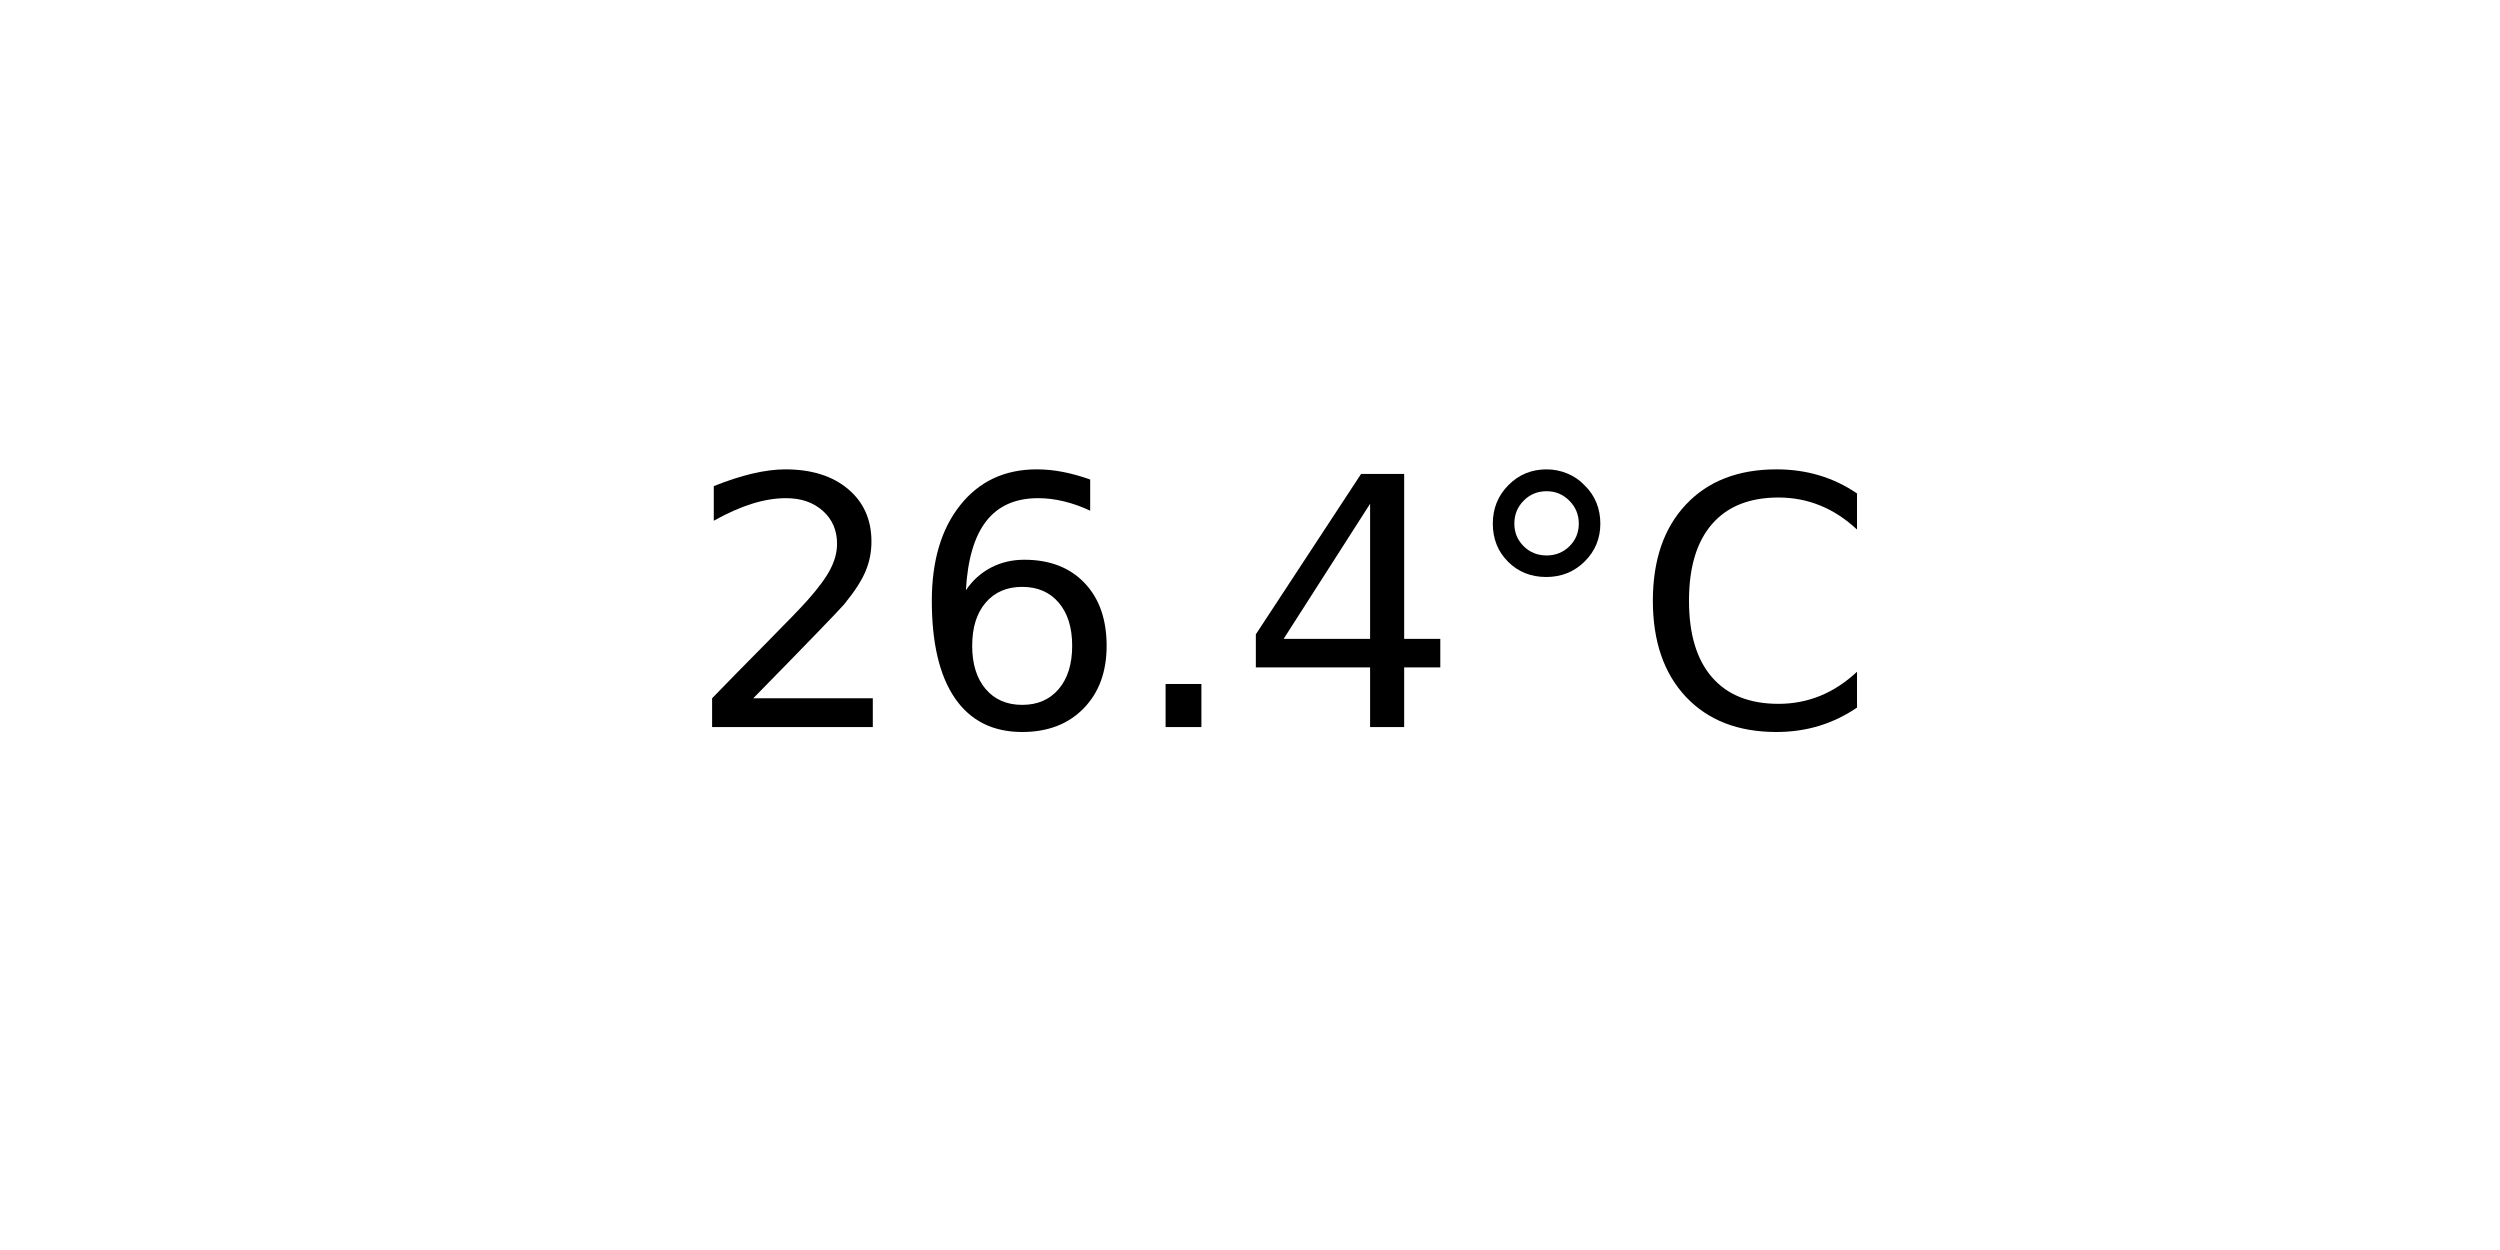
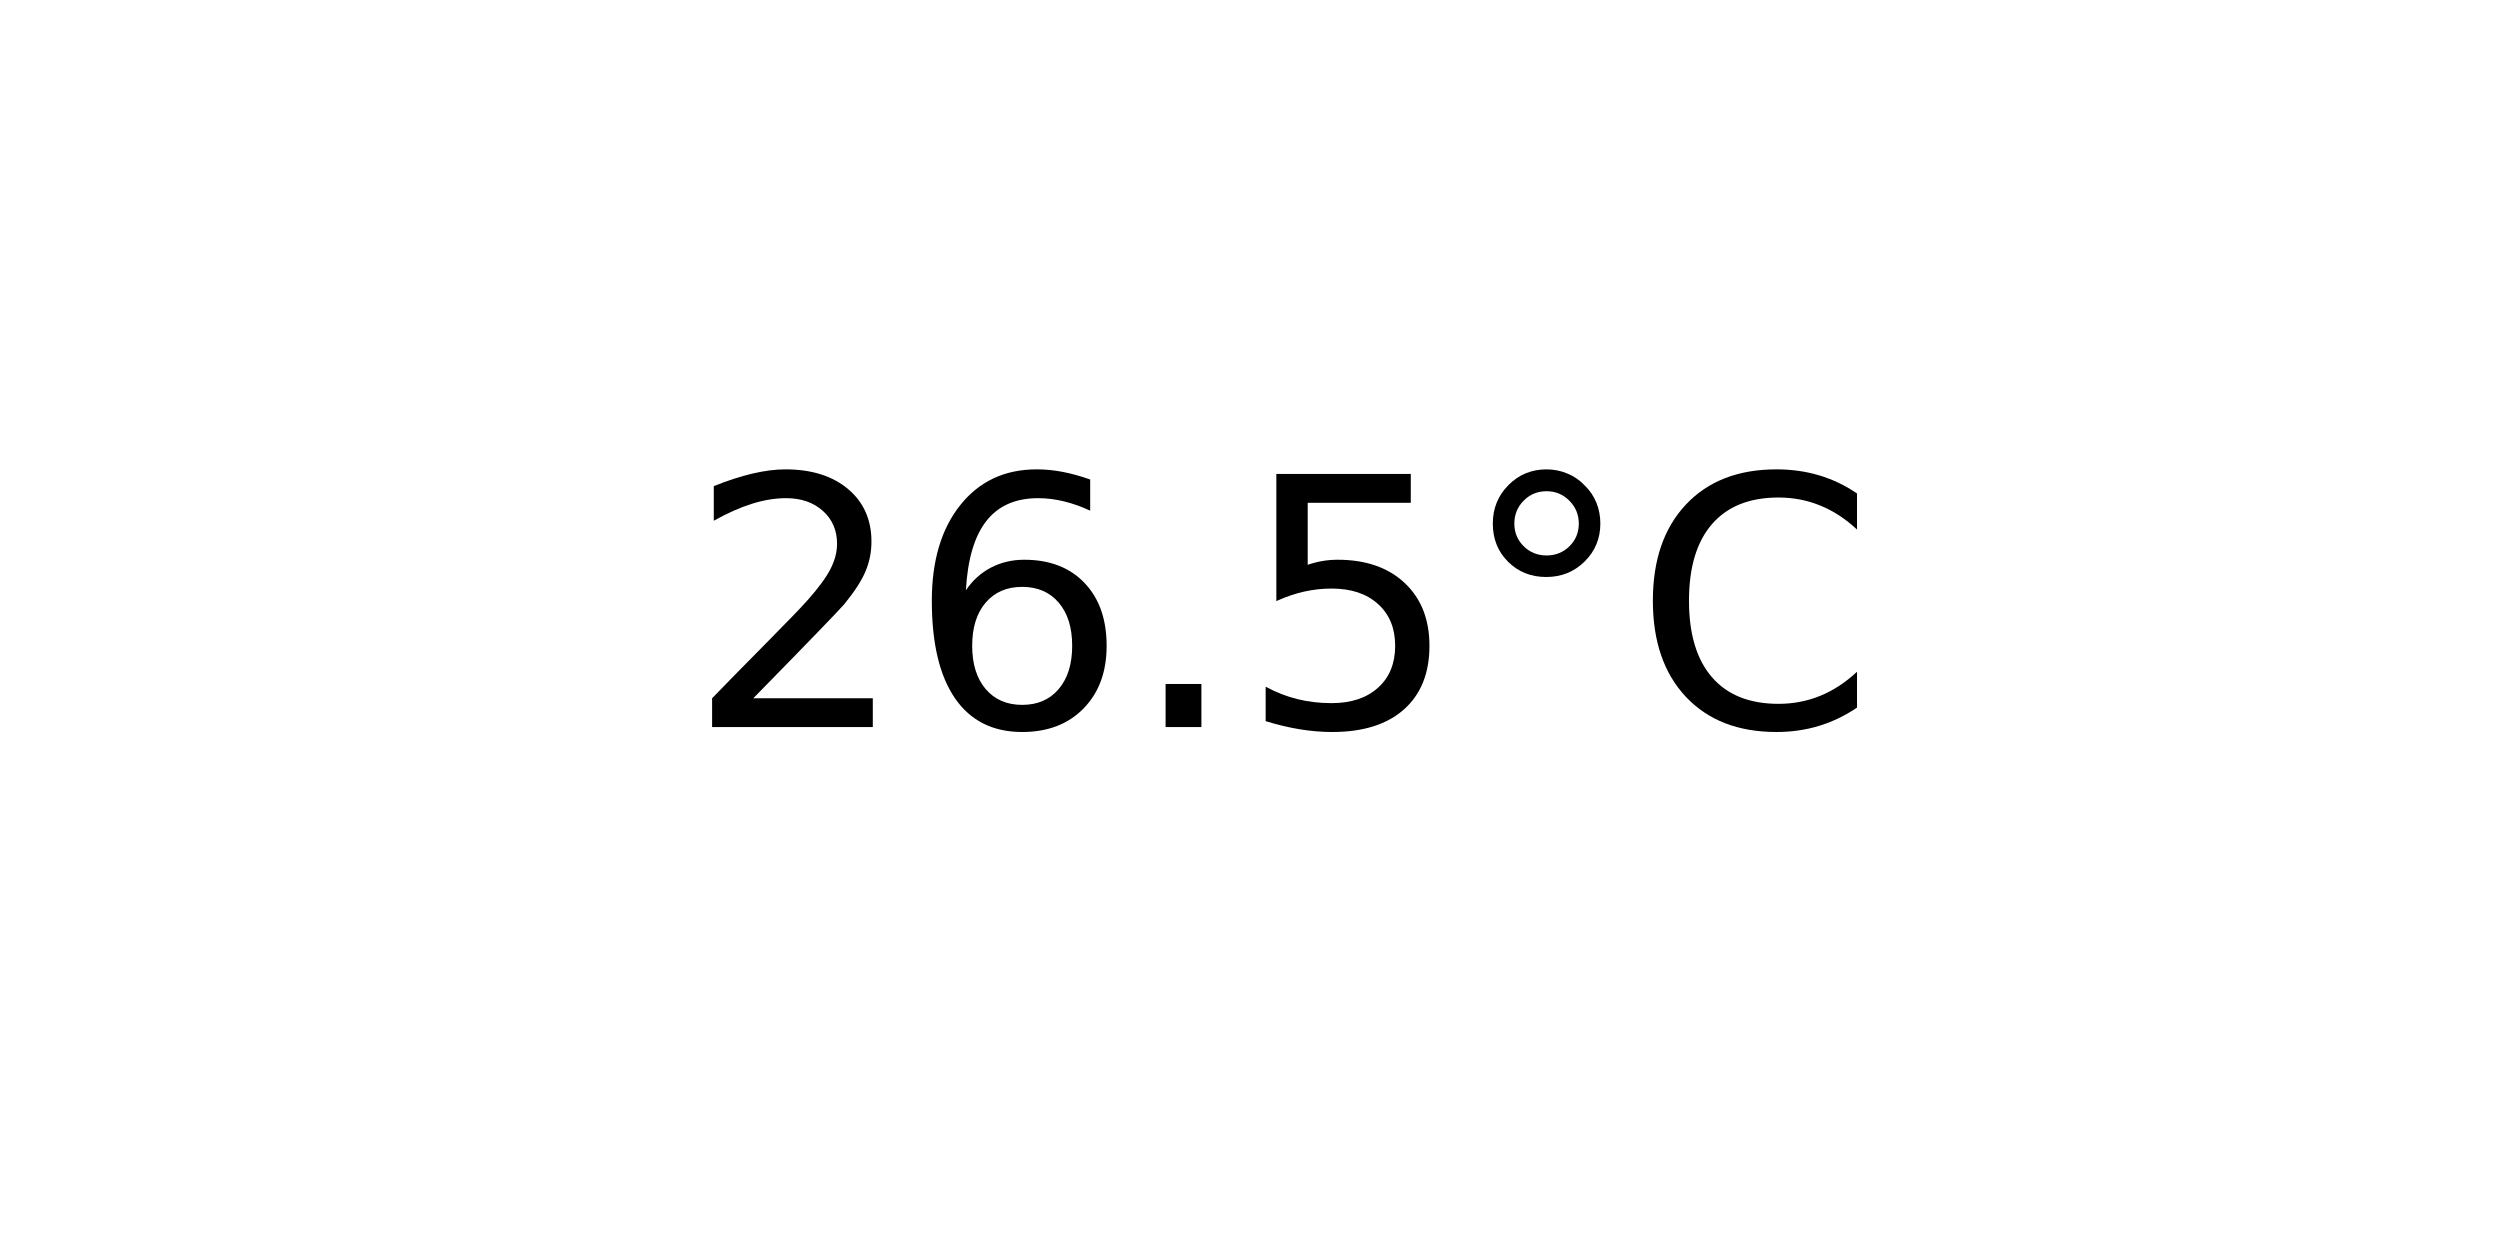
<svg xmlns="http://www.w3.org/2000/svg" xmlns:xlink="http://www.w3.org/1999/xlink" width="72pt" height="36pt" viewBox="0 0 72 36" version="1.1">
  <defs>
    <style type="text/css">*{stroke-linejoin: round; stroke-linecap: butt}</style>
  </defs>
  <g id="figure_1">
    <g id="axes_1">
      <g id="text_1">
        <g transform="translate(19.77578 20.93937) scale(0.1 -0.1)">
          <defs>
            <path id="DejaVuSans-32" d="M 1228 531  L 3431 531  L 3431 0  L 469 0  L 469 531  Q 828 903 1448 1529  Q 2069 2156 2228 2338  Q 2531 2678 2651 2914  Q 2772 3150 2772 3378  Q 2772 3750 2511 3984  Q 2250 4219 1831 4219  Q 1534 4219 1204 4116  Q 875 4013 500 3803  L 500 4441  Q 881 4594 1212 4672  Q 1544 4750 1819 4750  Q 2544 4750 2975 4387  Q 3406 4025 3406 3419  Q 3406 3131 3298 2873  Q 3191 2616 2906 2266  Q 2828 2175 2409 1742  Q 1991 1309 1228 531  z " transform="scale(0.015625)" />
            <path id="DejaVuSans-36" d="M 2113 2584  Q 1688 2584 1439 2293  Q 1191 2003 1191 1497  Q 1191 994 1439 701  Q 1688 409 2113 409  Q 2538 409 2786 701  Q 3034 994 3034 1497  Q 3034 2003 2786 2293  Q 2538 2584 2113 2584  z M 3366 4563  L 3366 3988  Q 3128 4100 2886 4159  Q 2644 4219 2406 4219  Q 1781 4219 1451 3797  Q 1122 3375 1075 2522  Q 1259 2794 1537 2939  Q 1816 3084 2150 3084  Q 2853 3084 3261 2657  Q 3669 2231 3669 1497  Q 3669 778 3244 343  Q 2819 -91 2113 -91  Q 1303 -91 875 529  Q 447 1150 447 2328  Q 447 3434 972 4092  Q 1497 4750 2381 4750  Q 2619 4750 2861 4703  Q 3103 4656 3366 4563  z " transform="scale(0.015625)" />
            <path id="DejaVuSans-2e" d="M 684 794  L 1344 794  L 1344 0  L 684 0  L 684 794  z " transform="scale(0.015625)" />
-             <path id="DejaVuSans-34" d="M 2419 4116  L 825 1625  L 2419 1625  L 2419 4116  z M 2253 4666  L 3047 4666  L 3047 1625  L 3713 1625  L 3713 1100  L 3047 1100  L 3047 0  L 2419 0  L 2419 1100  L 313 1100  L 313 1709  L 2253 4666  z " transform="scale(0.015625)" />
+             <path id="DejaVuSans-35" d="M 691 4666  L 3169 4666  L 3169 4134  L 1269 4134  L 1269 2991  Q 1406 3038 1543 3061  Q 1681 3084 1819 3084  Q 2600 3084 3056 2656  Q 3513 2228 3513 1497  Q 3513 744 3044 326  Q 2575 -91 1722 -91  Q 1428 -91 1123 -41  Q 819 9 494 109  L 494 744  Q 775 591 1075 516  Q 1375 441 1709 441  Q 2250 441 2565 725  Q 2881 1009 2881 1497  Q 2881 1984 2565 2268  Q 2250 2553 1709 2553  Q 1456 2553 1204 2497  Q 953 2441 691 2322  L 691 4666  z " transform="scale(0.015625)" />
            <path id="DejaVuSans-b0" d="M 1600 4347  Q 1350 4347 1178 4173  Q 1006 4000 1006 3750  Q 1006 3503 1178 3333  Q 1350 3163 1600 3163  Q 1850 3163 2022 3333  Q 2194 3503 2194 3750  Q 2194 3997 2020 4172  Q 1847 4347 1600 4347  z M 1600 4750  Q 1800 4750 1984 4673  Q 2169 4597 2303 4453  Q 2447 4313 2519 4134  Q 2591 3956 2591 3750  Q 2591 3338 2302 3052  Q 2013 2766 1594 2766  Q 1172 2766 890 3047  Q 609 3328 609 3750  Q 609 4169 896 4459  Q 1184 4750 1600 4750  z " transform="scale(0.015625)" />
            <path id="DejaVuSans-43" d="M 4122 4306  L 4122 3641  Q 3803 3938 3442 4084  Q 3081 4231 2675 4231  Q 1875 4231 1450 3742  Q 1025 3253 1025 2328  Q 1025 1406 1450 917  Q 1875 428 2675 428  Q 3081 428 3442 575  Q 3803 722 4122 1019  L 4122 359  Q 3791 134 3420 21  Q 3050 -91 2638 -91  Q 1578 -91 968 557  Q 359 1206 359 2328  Q 359 3453 968 4101  Q 1578 4750 2638 4750  Q 3056 4750 3426 4639  Q 3797 4528 4122 4306  z " transform="scale(0.015625)" />
          </defs>
          <use xlink:href="#DejaVuSans-32" />
          <use xlink:href="#DejaVuSans-36" x="63.623" />
          <use xlink:href="#DejaVuSans-2e" x="127.246" />
-           <use xlink:href="#DejaVuSans-34" x="159.033" />
+           <use xlink:href="#DejaVuSans-35" x="159.033" />
          <use xlink:href="#DejaVuSans-b0" x="222.656" />
          <use xlink:href="#DejaVuSans-43" x="272.656" />
        </g>
      </g>
    </g>
  </g>
</svg>
